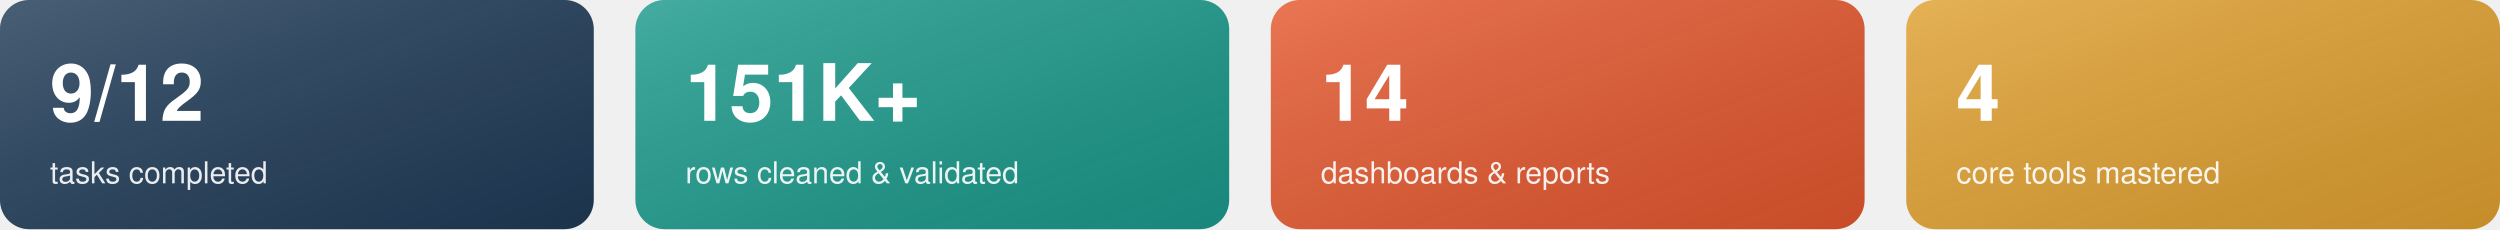
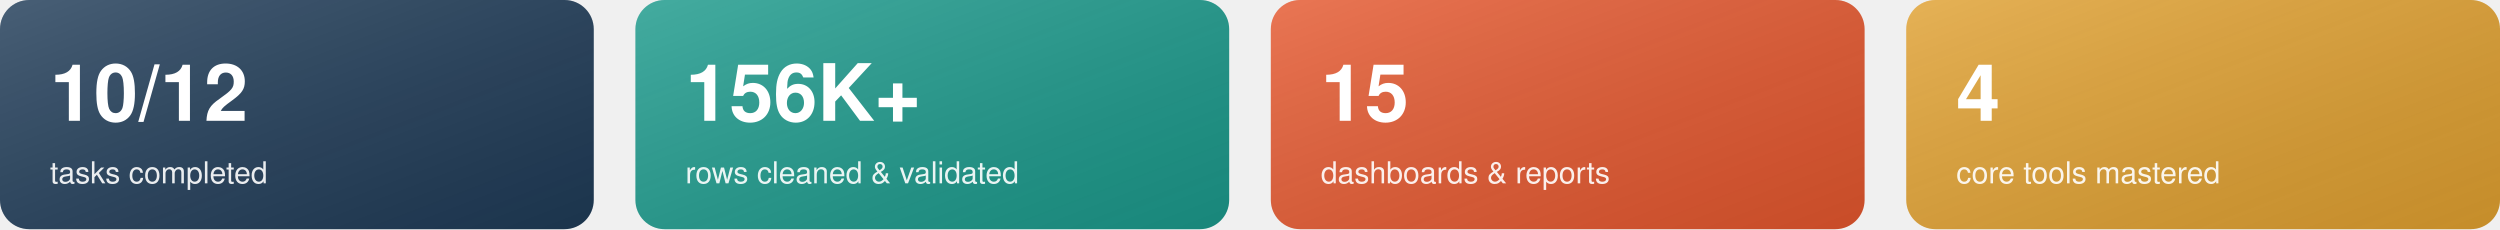
<svg xmlns="http://www.w3.org/2000/svg" width="1200" height="110" viewBox="0 0 1200 110" role="img" aria-label="Internship statistics">
  <defs>
    <linearGradient id="shine" x1="0" y1="0" x2="1" y2="1">
      <stop offset="0" stop-color="#FFFFFF" stop-opacity="0.18" />
      <stop offset="1" stop-color="#000000" stop-opacity="0.12" />
    </linearGradient>
  </defs>
  <g font-family="Segoe UI, Helvetica, Arial, sans-serif">
    <g transform="translate(0,0)">
      <rect width="285" height="110" rx="14" fill="#1F3B57" />
      <rect width="285" height="110" rx="14" fill="url(#shine)" />
-       <text x="24" y="58" fill="#FFFFFF" font-size="38" font-weight="800">9/12</text>
+       <text x="24" y="58" fill="#FFFFFF" font-size="38" font-weight="800">10/12</text>
      <text x="24" y="88" fill="#FFFFFF" fill-opacity="0.9" font-size="14.5">tasks completed</text>
    </g>
    <g transform="translate(305,0)">
      <rect width="285" height="110" rx="14" fill="#1B998B" />
      <rect width="285" height="110" rx="14" fill="url(#shine)" />
-       <text x="24" y="58" fill="#FFFFFF" font-size="38" font-weight="800">151K+</text>
+       <text x="24" y="58" fill="#FFFFFF" font-size="38" font-weight="800">156K+</text>
      <text x="24" y="88" fill="#FFFFFF" fill-opacity="0.9" font-size="14.5">rows cleaned &amp; validated</text>
    </g>
    <g transform="translate(610,0)">
      <rect width="285" height="110" rx="14" fill="#E4572E" />
      <rect width="285" height="110" rx="14" fill="url(#shine)" />
-       <text x="24" y="58" fill="#FFFFFF" font-size="38" font-weight="800">14</text>
+       <text x="24" y="58" fill="#FFFFFF" font-size="38" font-weight="800">15</text>
      <text x="24" y="88" fill="#FFFFFF" fill-opacity="0.9" font-size="14.5">dashboards &amp; reports</text>
    </g>
    <g transform="translate(915,0)">
      <rect width="285" height="110" rx="14" fill="#E0A030" />
      <rect width="285" height="110" rx="14" fill="url(#shine)" />
      <text x="24" y="58" fill="#FFFFFF" font-size="38" font-weight="800">4</text>
      <text x="24" y="88" fill="#FFFFFF" fill-opacity="0.9" font-size="14.5">core tools mastered</text>
    </g>
  </g>
</svg>
